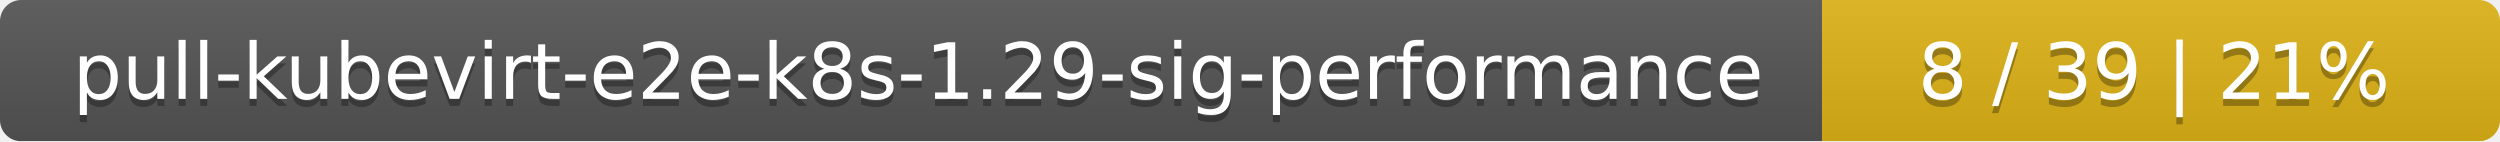
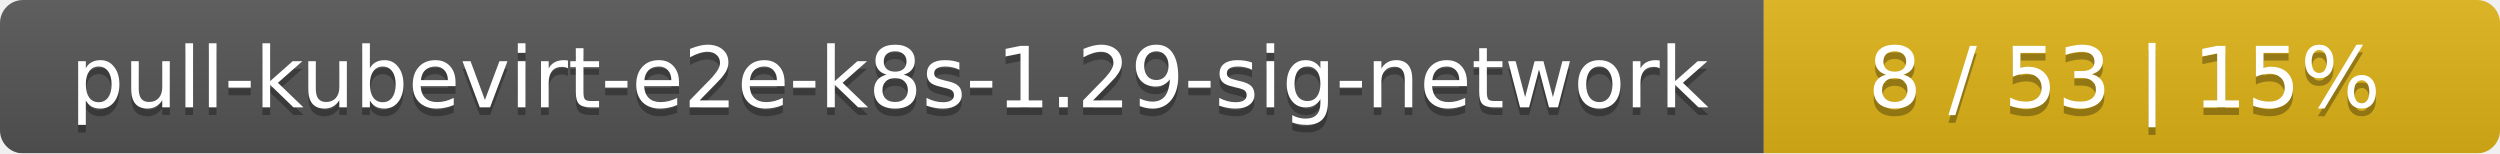
- <svg xmlns="http://www.w3.org/2000/svg" width="354" height="20">
+ <svg xmlns="http://www.w3.org/2000/svg" width="326" height="20">
  <linearGradient id="smooth" x2="0" y2="100%">
    <stop offset="0" stop-color="#bbb" stop-opacity=".1" />
    <stop offset="1" stop-opacity=".1" />
  </linearGradient>
  <mask id="round">
-     <rect width="354" height="20" rx="3" fill="#fff" />
+     <rect width="326" height="20" rx="3" fill="#fff" />
  </mask>
  <g mask="url(#round)">
-     <rect width="258" height="20" fill="#555" />
-     <rect x="258" width="96" height="20" fill="#dfb317" />
-     <rect width="354" height="20" fill="url(#smooth)" />
+     <rect width="230" height="20" fill="#555" />
+     <rect x="230" width="96" height="20" fill="#dfb317" />
+     <rect width="326" height="20" fill="url(#smooth)" />
  </g>
  <g fill="#fff" text-anchor="middle" font-family="DejaVu Sans,Verdana,Geneva,sans-serif" font-size="11">
-     <text x="130" y="15" fill="#010101" fill-opacity=".3">pull-kubevirt-e2e-k8s-1.29-sig-performance</text>
-     <text x="130" y="14">pull-kubevirt-e2e-k8s-1.29-sig-performance</text>
-     <text x="305" y="15" fill="#010101" fill-opacity=".3">8 / 39    |    21%</text>
-     <text x="305" y="14">8 / 39    |    21%</text>
+     <text x="116" y="15" fill="#010101" fill-opacity=".3">pull-kubevirt-e2e-k8s-1.29-sig-network</text>
+     <text x="116" y="14">pull-kubevirt-e2e-k8s-1.29-sig-network</text>
+     <text x="277" y="15" fill="#010101" fill-opacity=".3">8 / 53    |    15%</text>
+     <text x="277" y="14">8 / 53    |    15%</text>
  </g>
</svg>
